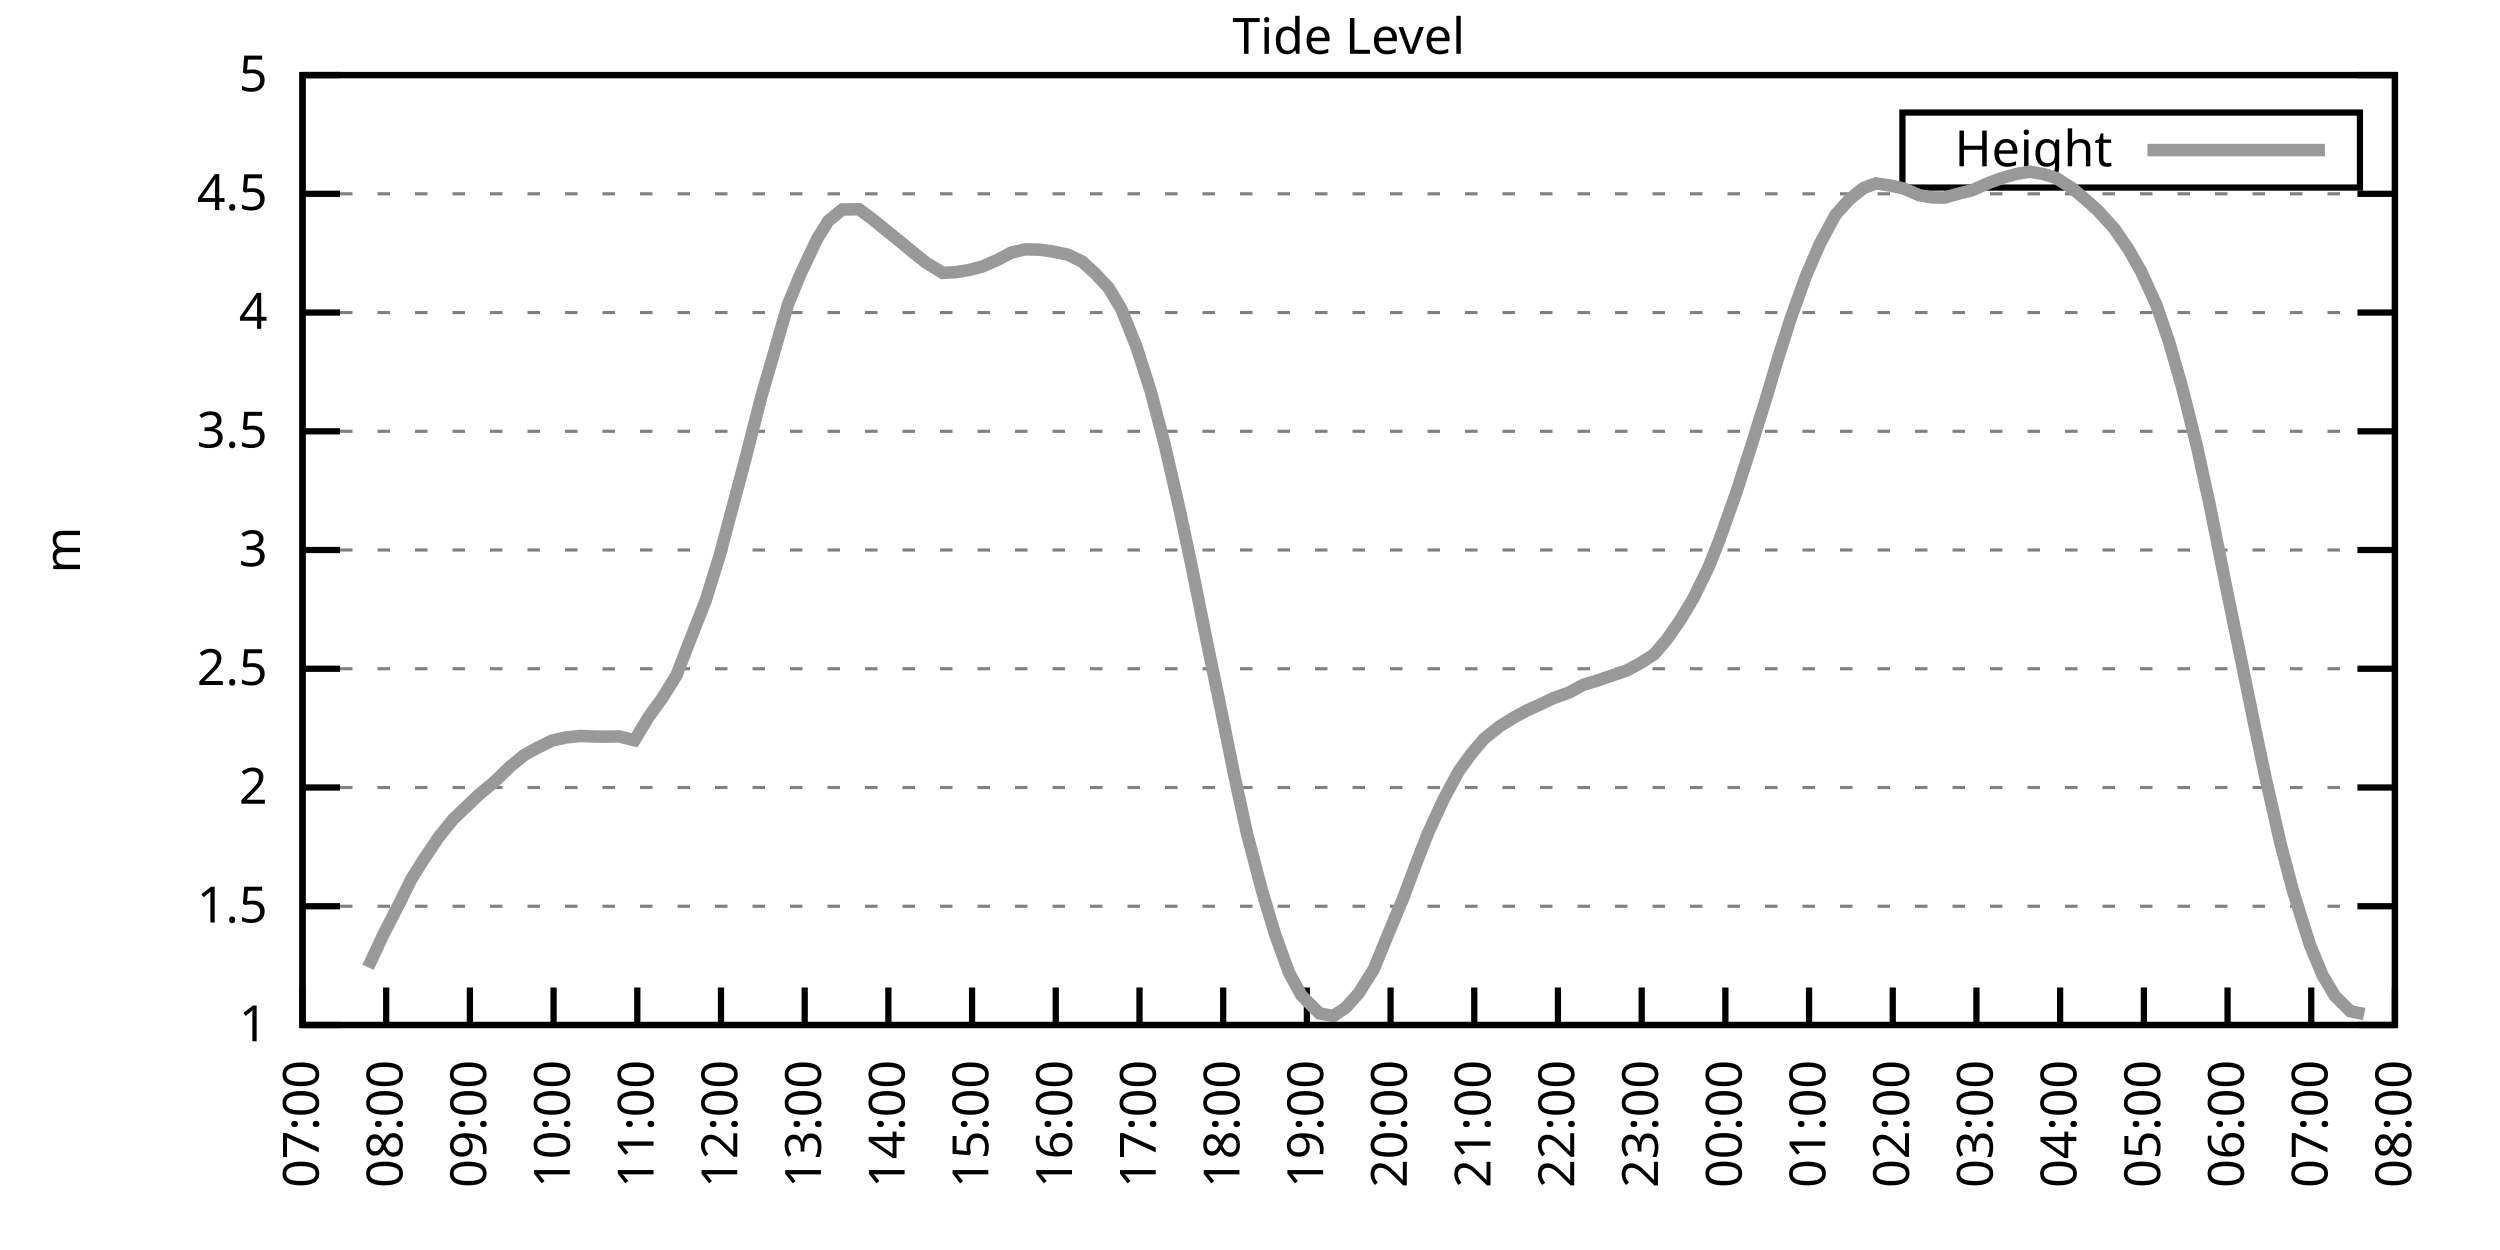
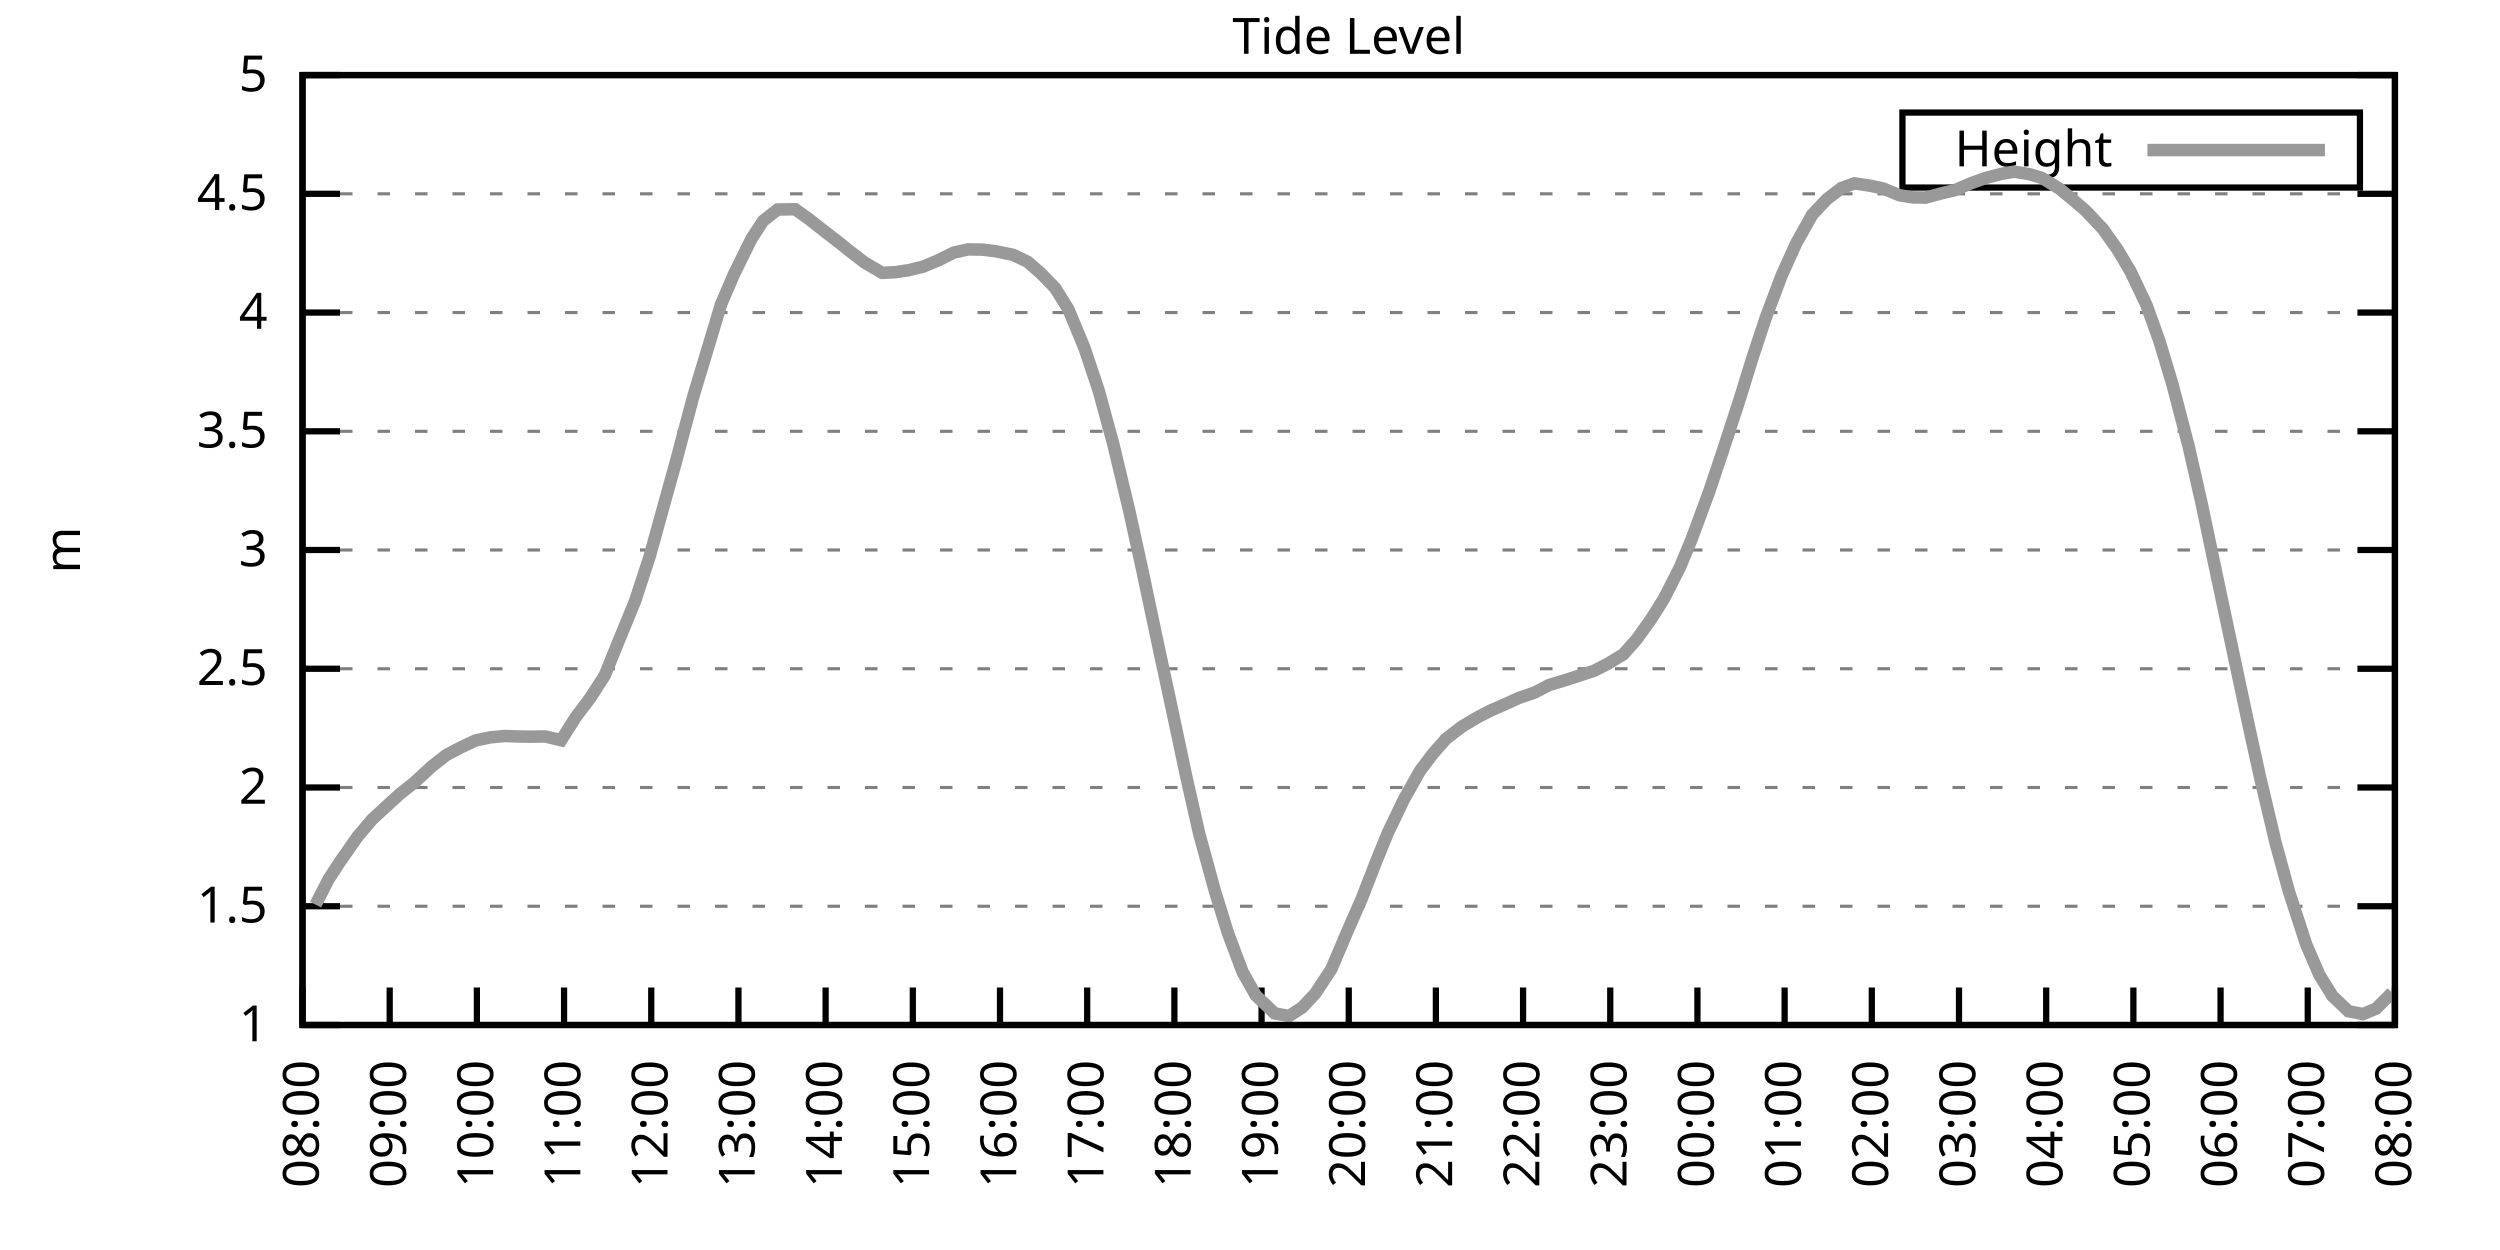
<svg xmlns="http://www.w3.org/2000/svg" xmlns:xlink="http://www.w3.org/1999/xlink" width="400" height="200" viewBox="0 0 400 200">
  <g id="gnuplot_canvas">
    <rect x="0" y="0" width="400" height="200" fill="none" />
    <defs>
      <circle id="gpDot" r="0.5" stroke-width="0.5" stroke="currentColor" />
      <path id="gpPt0" stroke-width="0.333" stroke="currentColor" d="M-1,0 h2 M0,-1 v2" />
      <path id="gpPt1" stroke-width="0.333" stroke="currentColor" d="M-1,-1 L1,1 M1,-1 L-1,1" />
      <path id="gpPt2" stroke-width="0.333" stroke="currentColor" d="M-1,0 L1,0 M0,-1 L0,1 M-1,-1 L1,1 M-1,1 L1,-1" />
      <rect id="gpPt3" stroke-width="0.333" stroke="currentColor" x="-1" y="-1" width="2" height="2" />
      <rect id="gpPt4" stroke-width="0.333" stroke="currentColor" fill="currentColor" x="-1" y="-1" width="2" height="2" />
      <circle id="gpPt5" stroke-width="0.333" stroke="currentColor" cx="0" cy="0" r="1" />
      <use xlink:href="#gpPt5" id="gpPt6" fill="currentColor" stroke="none" />
      <path id="gpPt7" stroke-width="0.333" stroke="currentColor" d="M0,-1.33 L-1.33,0.67 L1.33,0.67 z" />
      <use xlink:href="#gpPt7" id="gpPt8" fill="currentColor" stroke="none" />
      <use xlink:href="#gpPt7" id="gpPt9" stroke="currentColor" transform="rotate(180)" />
      <use xlink:href="#gpPt9" id="gpPt10" fill="currentColor" stroke="none" />
      <use xlink:href="#gpPt3" id="gpPt11" stroke="currentColor" transform="rotate(45)" />
      <use xlink:href="#gpPt11" id="gpPt12" fill="currentColor" stroke="none" />
      <path id="gpPt13" stroke-width="0.333" stroke="currentColor" d="M0,1.330 L1.265,0.411 L0.782,-1.067 L-0.782,-1.076 L-1.265,0.411 z" />
      <use xlink:href="#gpPt13" id="gpPt14" fill="currentColor" stroke="none" />
      <filter id="textbox" filterUnits="objectBoundingBox" x="0" y="0" height="1" width="1">
        <feFlood flood-color="white" flood-opacity="1" result="bgnd" />
        <feComposite in="SourceGraphic" in2="bgnd" operator="atop" />
      </filter>
      <filter id="greybox" filterUnits="objectBoundingBox" x="0" y="0" height="1" width="1">
        <feFlood flood-color="lightgrey" flood-opacity="1" result="grey" />
        <feComposite in="SourceGraphic" in2="grey" operator="atop" />
      </filter>
    </defs>
    <g fill="none" color="white" stroke="currentColor" stroke-width="1.00" stroke-linecap="butt" stroke-linejoin="miter">
</g>
    <g fill="none" color="black" stroke="currentColor" stroke-width="1.00" stroke-linecap="butt" stroke-linejoin="miter">
      <g stroke="none" shape-rendering="crispEdges">
        <polygon fill="rgb(255, 255, 255)" points="48.40,164.00 383.18,164.00 383.18,12.02 48.40,12.02 " />
      </g>
    </g>
    <g fill="none" color="black" stroke="currentColor" stroke-width="1.00" stroke-linecap="butt" stroke-linejoin="miter">
</g>
    <g fill="none" color="black" stroke="black" stroke-width="0.50" stroke-linecap="butt" stroke-linejoin="miter">
</g>
    <g fill="none" color="gray" stroke="currentColor" stroke-width="0.50" stroke-linecap="butt" stroke-linejoin="miter">
      <path stroke="gray" stroke-dasharray="2,4" class="gridline" d="M48.40,164.00 L383.19,164.00  " />
    </g>
    <g fill="none" color="gray" stroke="gray" stroke-width="1.00" stroke-linecap="butt" stroke-linejoin="miter">
</g>
    <g fill="none" color="black" stroke="currentColor" stroke-width="1.00" stroke-linecap="butt" stroke-linejoin="miter">
      <path stroke="black" d="M48.40,164.00 L54.40,164.00 M383.19,164.00 L377.19,164.00  " />
      <g transform="translate(42.80,166.60)" stroke="none" fill="black" font-family="Sans" font-size="8.00" text-anchor="end">
        <text>
          <tspan font-family="Sans"> 1</tspan>
        </text>
      </g>
    </g>
    <g fill="none" color="black" stroke="currentColor" stroke-width="1.00" stroke-linecap="butt" stroke-linejoin="miter">
</g>
    <g fill="none" color="black" stroke="black" stroke-width="0.50" stroke-linecap="butt" stroke-linejoin="miter">
</g>
    <g fill="none" color="gray" stroke="currentColor" stroke-width="0.50" stroke-linecap="butt" stroke-linejoin="miter">
      <path stroke="gray" stroke-dasharray="2,4" class="gridline" d="M48.40,145.00 L383.19,145.00  " />
    </g>
    <g fill="none" color="gray" stroke="gray" stroke-width="1.00" stroke-linecap="butt" stroke-linejoin="miter">
</g>
    <g fill="none" color="black" stroke="currentColor" stroke-width="1.00" stroke-linecap="butt" stroke-linejoin="miter">
      <path stroke="black" d="M48.40,145.00 L54.40,145.00 M383.19,145.00 L377.19,145.00  " />
      <g transform="translate(42.80,147.60)" stroke="none" fill="black" font-family="Sans" font-size="8.00" text-anchor="end">
        <text>
          <tspan font-family="Sans"> 1.5</tspan>
        </text>
      </g>
    </g>
    <g fill="none" color="black" stroke="currentColor" stroke-width="1.00" stroke-linecap="butt" stroke-linejoin="miter">
</g>
    <g fill="none" color="black" stroke="black" stroke-width="0.50" stroke-linecap="butt" stroke-linejoin="miter">
</g>
    <g fill="none" color="gray" stroke="currentColor" stroke-width="0.50" stroke-linecap="butt" stroke-linejoin="miter">
      <path stroke="gray" stroke-dasharray="2,4" class="gridline" d="M48.40,126.00 L383.19,126.00  " />
    </g>
    <g fill="none" color="gray" stroke="gray" stroke-width="1.00" stroke-linecap="butt" stroke-linejoin="miter">
</g>
    <g fill="none" color="black" stroke="currentColor" stroke-width="1.00" stroke-linecap="butt" stroke-linejoin="miter">
      <path stroke="black" d="M48.40,126.00 L54.40,126.00 M383.19,126.00 L377.19,126.00  " />
      <g transform="translate(42.80,128.60)" stroke="none" fill="black" font-family="Sans" font-size="8.00" text-anchor="end">
        <text>
          <tspan font-family="Sans"> 2</tspan>
        </text>
      </g>
    </g>
    <g fill="none" color="black" stroke="currentColor" stroke-width="1.00" stroke-linecap="butt" stroke-linejoin="miter">
</g>
    <g fill="none" color="black" stroke="black" stroke-width="0.50" stroke-linecap="butt" stroke-linejoin="miter">
</g>
    <g fill="none" color="gray" stroke="currentColor" stroke-width="0.50" stroke-linecap="butt" stroke-linejoin="miter">
      <path stroke="gray" stroke-dasharray="2,4" class="gridline" d="M48.40,107.00 L383.19,107.00  " />
    </g>
    <g fill="none" color="gray" stroke="gray" stroke-width="1.00" stroke-linecap="butt" stroke-linejoin="miter">
</g>
    <g fill="none" color="black" stroke="currentColor" stroke-width="1.00" stroke-linecap="butt" stroke-linejoin="miter">
      <path stroke="black" d="M48.40,107.00 L54.40,107.00 M383.19,107.00 L377.19,107.00  " />
      <g transform="translate(42.80,109.60)" stroke="none" fill="black" font-family="Sans" font-size="8.00" text-anchor="end">
        <text>
          <tspan font-family="Sans"> 2.5</tspan>
        </text>
      </g>
    </g>
    <g fill="none" color="black" stroke="currentColor" stroke-width="1.00" stroke-linecap="butt" stroke-linejoin="miter">
</g>
    <g fill="none" color="black" stroke="black" stroke-width="0.50" stroke-linecap="butt" stroke-linejoin="miter">
</g>
    <g fill="none" color="gray" stroke="currentColor" stroke-width="0.50" stroke-linecap="butt" stroke-linejoin="miter">
      <path stroke="gray" stroke-dasharray="2,4" class="gridline" d="M48.40,88.00 L383.19,88.00  " />
    </g>
    <g fill="none" color="gray" stroke="gray" stroke-width="1.00" stroke-linecap="butt" stroke-linejoin="miter">
</g>
    <g fill="none" color="black" stroke="currentColor" stroke-width="1.00" stroke-linecap="butt" stroke-linejoin="miter">
      <path stroke="black" d="M48.40,88.00 L54.40,88.00 M383.19,88.00 L377.19,88.00  " />
      <g transform="translate(42.80,90.60)" stroke="none" fill="black" font-family="Sans" font-size="8.00" text-anchor="end">
        <text>
          <tspan font-family="Sans"> 3</tspan>
        </text>
      </g>
    </g>
    <g fill="none" color="black" stroke="currentColor" stroke-width="1.00" stroke-linecap="butt" stroke-linejoin="miter">
</g>
    <g fill="none" color="black" stroke="black" stroke-width="0.50" stroke-linecap="butt" stroke-linejoin="miter">
</g>
    <g fill="none" color="gray" stroke="currentColor" stroke-width="0.50" stroke-linecap="butt" stroke-linejoin="miter">
      <path stroke="gray" stroke-dasharray="2,4" class="gridline" d="M48.40,69.01 L383.19,69.01  " />
    </g>
    <g fill="none" color="gray" stroke="gray" stroke-width="1.00" stroke-linecap="butt" stroke-linejoin="miter">
</g>
    <g fill="none" color="black" stroke="currentColor" stroke-width="1.00" stroke-linecap="butt" stroke-linejoin="miter">
      <path stroke="black" d="M48.40,69.01 L54.40,69.01 M383.19,69.01 L377.19,69.01  " />
      <g transform="translate(42.80,71.61)" stroke="none" fill="black" font-family="Sans" font-size="8.00" text-anchor="end">
        <text>
          <tspan font-family="Sans"> 3.5</tspan>
        </text>
      </g>
    </g>
    <g fill="none" color="black" stroke="currentColor" stroke-width="1.00" stroke-linecap="butt" stroke-linejoin="miter">
</g>
    <g fill="none" color="black" stroke="black" stroke-width="0.50" stroke-linecap="butt" stroke-linejoin="miter">
</g>
    <g fill="none" color="gray" stroke="currentColor" stroke-width="0.50" stroke-linecap="butt" stroke-linejoin="miter">
      <path stroke="gray" stroke-dasharray="2,4" class="gridline" d="M48.40,50.01 L383.19,50.01  " />
    </g>
    <g fill="none" color="gray" stroke="gray" stroke-width="1.00" stroke-linecap="butt" stroke-linejoin="miter">
</g>
    <g fill="none" color="black" stroke="currentColor" stroke-width="1.00" stroke-linecap="butt" stroke-linejoin="miter">
      <path stroke="black" d="M48.40,50.01 L54.40,50.01 M383.19,50.01 L377.19,50.01  " />
      <g transform="translate(42.80,52.61)" stroke="none" fill="black" font-family="Sans" font-size="8.00" text-anchor="end">
        <text>
          <tspan font-family="Sans"> 4</tspan>
        </text>
      </g>
    </g>
    <g fill="none" color="black" stroke="currentColor" stroke-width="1.00" stroke-linecap="butt" stroke-linejoin="miter">
</g>
    <g fill="none" color="black" stroke="black" stroke-width="0.50" stroke-linecap="butt" stroke-linejoin="miter">
</g>
    <g fill="none" color="gray" stroke="currentColor" stroke-width="0.50" stroke-linecap="butt" stroke-linejoin="miter">
      <path stroke="gray" stroke-dasharray="2,4" class="gridline" d="M48.40,31.01 L383.19,31.01  " />
    </g>
    <g fill="none" color="gray" stroke="gray" stroke-width="1.00" stroke-linecap="butt" stroke-linejoin="miter">
</g>
    <g fill="none" color="black" stroke="currentColor" stroke-width="1.00" stroke-linecap="butt" stroke-linejoin="miter">
      <path stroke="black" d="M48.40,31.01 L54.40,31.01 M383.19,31.01 L377.19,31.01  " />
      <g transform="translate(42.80,33.61)" stroke="none" fill="black" font-family="Sans" font-size="8.00" text-anchor="end">
        <text>
          <tspan font-family="Sans"> 4.5</tspan>
        </text>
      </g>
    </g>
    <g fill="none" color="black" stroke="currentColor" stroke-width="1.00" stroke-linecap="butt" stroke-linejoin="miter">
</g>
    <g fill="none" color="black" stroke="black" stroke-width="0.50" stroke-linecap="butt" stroke-linejoin="miter">
</g>
    <g fill="none" color="gray" stroke="currentColor" stroke-width="0.50" stroke-linecap="butt" stroke-linejoin="miter">
      <path stroke="gray" stroke-dasharray="2,4" class="gridline" d="M48.40,12.01 L383.19,12.01  " />
    </g>
    <g fill="none" color="gray" stroke="gray" stroke-width="1.00" stroke-linecap="butt" stroke-linejoin="miter">
</g>
    <g fill="none" color="black" stroke="currentColor" stroke-width="1.00" stroke-linecap="butt" stroke-linejoin="miter">
      <path stroke="black" d="M48.40,12.01 L54.40,12.01 M383.19,12.01 L377.19,12.01  " />
      <g transform="translate(42.80,14.61)" stroke="none" fill="black" font-family="Sans" font-size="8.00" text-anchor="end">
        <text>
          <tspan font-family="Sans"> 5</tspan>
        </text>
      </g>
    </g>
    <g fill="none" color="black" stroke="currentColor" stroke-width="1.00" stroke-linecap="butt" stroke-linejoin="miter">
      <path stroke="black" d="M48.40,164.00 L48.40,158.00  " />
      <g transform="translate(51.00,169.60) rotate(270.00)" stroke="none" fill="black" font-family="Sans" font-size="8.00" text-anchor="end">
        <text>
-           <tspan font-family="Sans">07:00</tspan>
-         </text>
-       </g>
-     </g>
-     <g fill="none" color="black" stroke="currentColor" stroke-width="1.00" stroke-linecap="butt" stroke-linejoin="miter">
-       <path stroke="black" d="M61.79,164.00 L61.79,158.00  " />
-       <g transform="translate(64.39,169.60) rotate(270.00)" stroke="none" fill="black" font-family="Sans" font-size="8.00" text-anchor="end">
-         <text>
          <tspan font-family="Sans">08:00</tspan>
        </text>
      </g>
    </g>
    <g fill="none" color="black" stroke="currentColor" stroke-width="1.00" stroke-linecap="butt" stroke-linejoin="miter">
-       <path stroke="black" d="M75.18,164.00 L75.18,158.00  " />
-       <g transform="translate(77.78,169.60) rotate(270.00)" stroke="none" fill="black" font-family="Sans" font-size="8.00" text-anchor="end">
+       <path stroke="black" d="M62.35,164.00 L62.35,158.00  " />
+       <g transform="translate(64.95,169.60) rotate(270.00)" stroke="none" fill="black" font-family="Sans" font-size="8.00" text-anchor="end">
        <text>
          <tspan font-family="Sans">09:00</tspan>
        </text>
      </g>
    </g>
    <g fill="none" color="black" stroke="currentColor" stroke-width="1.00" stroke-linecap="butt" stroke-linejoin="miter">
-       <path stroke="black" d="M88.57,164.00 L88.57,158.00  " />
-       <g transform="translate(91.17,169.60) rotate(270.00)" stroke="none" fill="black" font-family="Sans" font-size="8.00" text-anchor="end">
+       <path stroke="black" d="M76.30,164.00 L76.30,158.00  " />
+       <g transform="translate(78.90,169.60) rotate(270.00)" stroke="none" fill="black" font-family="Sans" font-size="8.00" text-anchor="end">
        <text>
          <tspan font-family="Sans">10:00</tspan>
        </text>
      </g>
    </g>
    <g fill="none" color="black" stroke="currentColor" stroke-width="1.00" stroke-linecap="butt" stroke-linejoin="miter">
-       <path stroke="black" d="M101.97,164.00 L101.97,158.00  " />
-       <g transform="translate(104.57,169.60) rotate(270.00)" stroke="none" fill="black" font-family="Sans" font-size="8.00" text-anchor="end">
+       <path stroke="black" d="M90.25,164.00 L90.25,158.00  " />
+       <g transform="translate(92.85,169.60) rotate(270.00)" stroke="none" fill="black" font-family="Sans" font-size="8.00" text-anchor="end">
        <text>
          <tspan font-family="Sans">11:00</tspan>
        </text>
      </g>
    </g>
    <g fill="none" color="black" stroke="currentColor" stroke-width="1.00" stroke-linecap="butt" stroke-linejoin="miter">
-       <path stroke="black" d="M115.36,164.00 L115.36,158.00  " />
-       <g transform="translate(117.96,169.60) rotate(270.00)" stroke="none" fill="black" font-family="Sans" font-size="8.00" text-anchor="end">
+       <path stroke="black" d="M104.20,164.00 L104.20,158.00  " />
+       <g transform="translate(106.80,169.60) rotate(270.00)" stroke="none" fill="black" font-family="Sans" font-size="8.00" text-anchor="end">
        <text>
          <tspan font-family="Sans">12:00</tspan>
        </text>
      </g>
    </g>
    <g fill="none" color="black" stroke="currentColor" stroke-width="1.00" stroke-linecap="butt" stroke-linejoin="miter">
-       <path stroke="black" d="M128.75,164.00 L128.75,158.00  " />
-       <g transform="translate(131.35,169.60) rotate(270.00)" stroke="none" fill="black" font-family="Sans" font-size="8.00" text-anchor="end">
+       <path stroke="black" d="M118.15,164.00 L118.15,158.00  " />
+       <g transform="translate(120.75,169.60) rotate(270.00)" stroke="none" fill="black" font-family="Sans" font-size="8.00" text-anchor="end">
        <text>
          <tspan font-family="Sans">13:00</tspan>
        </text>
      </g>
    </g>
    <g fill="none" color="black" stroke="currentColor" stroke-width="1.00" stroke-linecap="butt" stroke-linejoin="miter">
-       <path stroke="black" d="M142.14,164.00 L142.14,158.00  " />
-       <g transform="translate(144.74,169.60) rotate(270.00)" stroke="none" fill="black" font-family="Sans" font-size="8.00" text-anchor="end">
+       <path stroke="black" d="M132.10,164.00 L132.10,158.00  " />
+       <g transform="translate(134.70,169.60) rotate(270.00)" stroke="none" fill="black" font-family="Sans" font-size="8.00" text-anchor="end">
        <text>
          <tspan font-family="Sans">14:00</tspan>
        </text>
      </g>
    </g>
    <g fill="none" color="black" stroke="currentColor" stroke-width="1.00" stroke-linecap="butt" stroke-linejoin="miter">
-       <path stroke="black" d="M155.53,164.00 L155.53,158.00  " />
-       <g transform="translate(158.13,169.60) rotate(270.00)" stroke="none" fill="black" font-family="Sans" font-size="8.00" text-anchor="end">
+       <path stroke="black" d="M146.05,164.00 L146.05,158.00  " />
+       <g transform="translate(148.65,169.60) rotate(270.00)" stroke="none" fill="black" font-family="Sans" font-size="8.00" text-anchor="end">
        <text>
          <tspan font-family="Sans">15:00</tspan>
        </text>
      </g>
    </g>
    <g fill="none" color="black" stroke="currentColor" stroke-width="1.00" stroke-linecap="butt" stroke-linejoin="miter">
-       <path stroke="black" d="M168.92,164.00 L168.92,158.00  " />
-       <g transform="translate(171.52,169.60) rotate(270.00)" stroke="none" fill="black" font-family="Sans" font-size="8.00" text-anchor="end">
+       <path stroke="black" d="M160.00,164.00 L160.00,158.00  " />
+       <g transform="translate(162.60,169.60) rotate(270.00)" stroke="none" fill="black" font-family="Sans" font-size="8.00" text-anchor="end">
        <text>
          <tspan font-family="Sans">16:00</tspan>
        </text>
      </g>
    </g>
    <g fill="none" color="black" stroke="currentColor" stroke-width="1.00" stroke-linecap="butt" stroke-linejoin="miter">
-       <path stroke="black" d="M182.32,164.00 L182.32,158.00  " />
-       <g transform="translate(184.92,169.60) rotate(270.00)" stroke="none" fill="black" font-family="Sans" font-size="8.00" text-anchor="end">
+       <path stroke="black" d="M173.95,164.00 L173.95,158.00  " />
+       <g transform="translate(176.55,169.60) rotate(270.00)" stroke="none" fill="black" font-family="Sans" font-size="8.00" text-anchor="end">
        <text>
          <tspan font-family="Sans">17:00</tspan>
        </text>
      </g>
    </g>
    <g fill="none" color="black" stroke="currentColor" stroke-width="1.00" stroke-linecap="butt" stroke-linejoin="miter">
-       <path stroke="black" d="M195.71,164.00 L195.71,158.00  " />
-       <g transform="translate(198.31,169.60) rotate(270.00)" stroke="none" fill="black" font-family="Sans" font-size="8.00" text-anchor="end">
+       <path stroke="black" d="M187.90,164.00 L187.90,158.00  " />
+       <g transform="translate(190.50,169.60) rotate(270.00)" stroke="none" fill="black" font-family="Sans" font-size="8.00" text-anchor="end">
        <text>
          <tspan font-family="Sans">18:00</tspan>
        </text>
      </g>
    </g>
    <g fill="none" color="black" stroke="currentColor" stroke-width="1.00" stroke-linecap="butt" stroke-linejoin="miter">
-       <path stroke="black" d="M209.10,164.00 L209.10,158.00  " />
-       <g transform="translate(211.70,169.60) rotate(270.00)" stroke="none" fill="black" font-family="Sans" font-size="8.00" text-anchor="end">
+       <path stroke="black" d="M201.85,164.00 L201.85,158.00  " />
+       <g transform="translate(204.45,169.60) rotate(270.00)" stroke="none" fill="black" font-family="Sans" font-size="8.00" text-anchor="end">
        <text>
          <tspan font-family="Sans">19:00</tspan>
        </text>
      </g>
    </g>
    <g fill="none" color="black" stroke="currentColor" stroke-width="1.00" stroke-linecap="butt" stroke-linejoin="miter">
-       <path stroke="black" d="M222.49,164.00 L222.49,158.00  " />
-       <g transform="translate(225.09,169.60) rotate(270.00)" stroke="none" fill="black" font-family="Sans" font-size="8.00" text-anchor="end">
+       <path stroke="black" d="M215.80,164.00 L215.80,158.00  " />
+       <g transform="translate(218.40,169.60) rotate(270.00)" stroke="none" fill="black" font-family="Sans" font-size="8.00" text-anchor="end">
        <text>
          <tspan font-family="Sans">20:00</tspan>
        </text>
      </g>
    </g>
    <g fill="none" color="black" stroke="currentColor" stroke-width="1.00" stroke-linecap="butt" stroke-linejoin="miter">
-       <path stroke="black" d="M235.88,164.00 L235.88,158.00  " />
-       <g transform="translate(238.48,169.60) rotate(270.00)" stroke="none" fill="black" font-family="Sans" font-size="8.00" text-anchor="end">
+       <path stroke="black" d="M229.74,164.00 L229.74,158.00  " />
+       <g transform="translate(232.34,169.60) rotate(270.00)" stroke="none" fill="black" font-family="Sans" font-size="8.00" text-anchor="end">
        <text>
          <tspan font-family="Sans">21:00</tspan>
        </text>
      </g>
    </g>
    <g fill="none" color="black" stroke="currentColor" stroke-width="1.00" stroke-linecap="butt" stroke-linejoin="miter">
-       <path stroke="black" d="M249.27,164.00 L249.27,158.00  " />
-       <g transform="translate(251.87,169.60) rotate(270.00)" stroke="none" fill="black" font-family="Sans" font-size="8.00" text-anchor="end">
+       <path stroke="black" d="M243.69,164.00 L243.69,158.00  " />
+       <g transform="translate(246.29,169.60) rotate(270.00)" stroke="none" fill="black" font-family="Sans" font-size="8.00" text-anchor="end">
        <text>
          <tspan font-family="Sans">22:00</tspan>
        </text>
      </g>
    </g>
    <g fill="none" color="black" stroke="currentColor" stroke-width="1.00" stroke-linecap="butt" stroke-linejoin="miter">
-       <path stroke="black" d="M262.67,164.00 L262.67,158.00  " />
-       <g transform="translate(265.27,169.60) rotate(270.00)" stroke="none" fill="black" font-family="Sans" font-size="8.00" text-anchor="end">
+       <path stroke="black" d="M257.64,164.00 L257.64,158.00  " />
+       <g transform="translate(260.24,169.60) rotate(270.00)" stroke="none" fill="black" font-family="Sans" font-size="8.00" text-anchor="end">
        <text>
          <tspan font-family="Sans">23:00</tspan>
        </text>
      </g>
    </g>
    <g fill="none" color="black" stroke="currentColor" stroke-width="1.00" stroke-linecap="butt" stroke-linejoin="miter">
-       <path stroke="black" d="M276.06,164.00 L276.06,158.00  " />
-       <g transform="translate(278.66,169.60) rotate(270.00)" stroke="none" fill="black" font-family="Sans" font-size="8.00" text-anchor="end">
+       <path stroke="black" d="M271.59,164.00 L271.59,158.00  " />
+       <g transform="translate(274.19,169.60) rotate(270.00)" stroke="none" fill="black" font-family="Sans" font-size="8.00" text-anchor="end">
        <text>
          <tspan font-family="Sans">00:00</tspan>
        </text>
      </g>
    </g>
    <g fill="none" color="black" stroke="currentColor" stroke-width="1.00" stroke-linecap="butt" stroke-linejoin="miter">
-       <path stroke="black" d="M289.45,164.00 L289.45,158.00  " />
-       <g transform="translate(292.05,169.60) rotate(270.00)" stroke="none" fill="black" font-family="Sans" font-size="8.00" text-anchor="end">
+       <path stroke="black" d="M285.54,164.00 L285.54,158.00  " />
+       <g transform="translate(288.14,169.60) rotate(270.00)" stroke="none" fill="black" font-family="Sans" font-size="8.00" text-anchor="end">
        <text>
          <tspan font-family="Sans">01:00</tspan>
        </text>
      </g>
    </g>
    <g fill="none" color="black" stroke="currentColor" stroke-width="1.00" stroke-linecap="butt" stroke-linejoin="miter">
-       <path stroke="black" d="M302.84,164.00 L302.84,158.00  " />
-       <g transform="translate(305.44,169.60) rotate(270.00)" stroke="none" fill="black" font-family="Sans" font-size="8.00" text-anchor="end">
+       <path stroke="black" d="M299.49,164.00 L299.49,158.00  " />
+       <g transform="translate(302.09,169.60) rotate(270.00)" stroke="none" fill="black" font-family="Sans" font-size="8.00" text-anchor="end">
        <text>
          <tspan font-family="Sans">02:00</tspan>
        </text>
      </g>
    </g>
    <g fill="none" color="black" stroke="currentColor" stroke-width="1.00" stroke-linecap="butt" stroke-linejoin="miter">
-       <path stroke="black" d="M316.23,164.00 L316.23,158.00  " />
-       <g transform="translate(318.83,169.60) rotate(270.00)" stroke="none" fill="black" font-family="Sans" font-size="8.00" text-anchor="end">
+       <path stroke="black" d="M313.44,164.00 L313.44,158.00  " />
+       <g transform="translate(316.04,169.60) rotate(270.00)" stroke="none" fill="black" font-family="Sans" font-size="8.00" text-anchor="end">
        <text>
          <tspan font-family="Sans">03:00</tspan>
        </text>
      </g>
    </g>
    <g fill="none" color="black" stroke="currentColor" stroke-width="1.00" stroke-linecap="butt" stroke-linejoin="miter">
-       <path stroke="black" d="M329.62,164.00 L329.62,158.00  " />
-       <g transform="translate(332.22,169.60) rotate(270.00)" stroke="none" fill="black" font-family="Sans" font-size="8.00" text-anchor="end">
+       <path stroke="black" d="M327.39,164.00 L327.39,158.00  " />
+       <g transform="translate(329.99,169.60) rotate(270.00)" stroke="none" fill="black" font-family="Sans" font-size="8.00" text-anchor="end">
        <text>
          <tspan font-family="Sans">04:00</tspan>
        </text>
      </g>
    </g>
    <g fill="none" color="black" stroke="currentColor" stroke-width="1.00" stroke-linecap="butt" stroke-linejoin="miter">
-       <path stroke="black" d="M343.02,164.00 L343.02,158.00  " />
-       <g transform="translate(345.62,169.60) rotate(270.00)" stroke="none" fill="black" font-family="Sans" font-size="8.00" text-anchor="end">
+       <path stroke="black" d="M341.34,164.00 L341.34,158.00  " />
+       <g transform="translate(343.94,169.60) rotate(270.00)" stroke="none" fill="black" font-family="Sans" font-size="8.00" text-anchor="end">
        <text>
          <tspan font-family="Sans">05:00</tspan>
        </text>
      </g>
    </g>
    <g fill="none" color="black" stroke="currentColor" stroke-width="1.00" stroke-linecap="butt" stroke-linejoin="miter">
-       <path stroke="black" d="M356.41,164.00 L356.41,158.00  " />
-       <g transform="translate(359.01,169.60) rotate(270.00)" stroke="none" fill="black" font-family="Sans" font-size="8.00" text-anchor="end">
+       <path stroke="black" d="M355.29,164.00 L355.29,158.00  " />
+       <g transform="translate(357.89,169.60) rotate(270.00)" stroke="none" fill="black" font-family="Sans" font-size="8.00" text-anchor="end">
        <text>
          <tspan font-family="Sans">06:00</tspan>
        </text>
      </g>
    </g>
    <g fill="none" color="black" stroke="currentColor" stroke-width="1.00" stroke-linecap="butt" stroke-linejoin="miter">
-       <path stroke="black" d="M369.80,164.00 L369.80,158.00  " />
-       <g transform="translate(372.40,169.60) rotate(270.00)" stroke="none" fill="black" font-family="Sans" font-size="8.00" text-anchor="end">
+       <path stroke="black" d="M369.24,164.00 L369.24,158.00  " />
+       <g transform="translate(371.84,169.60) rotate(270.00)" stroke="none" fill="black" font-family="Sans" font-size="8.00" text-anchor="end">
        <text>
          <tspan font-family="Sans">07:00</tspan>
        </text>
      </g>
    </g>
    <g fill="none" color="black" stroke="currentColor" stroke-width="1.00" stroke-linecap="butt" stroke-linejoin="miter">
      <path stroke="black" d="M383.19,164.00 L383.19,158.00  " />
      <g transform="translate(385.79,169.60) rotate(270.00)" stroke="none" fill="black" font-family="Sans" font-size="8.00" text-anchor="end">
        <text>
          <tspan font-family="Sans">08:00</tspan>
        </text>
      </g>
    </g>
    <g fill="none" color="black" stroke="currentColor" stroke-width="1.00" stroke-linecap="butt" stroke-linejoin="miter">
</g>
    <g fill="none" color="black" stroke="currentColor" stroke-width="1.00" stroke-linecap="butt" stroke-linejoin="miter">
      <path stroke="black" d="M48.40,12.01 L48.40,164.00 L383.19,164.00 L383.19,12.01 L48.40,12.01 Z  " />
    </g>
    <g fill="none" color="black" stroke="currentColor" stroke-width="1.00" stroke-linecap="butt" stroke-linejoin="miter">
</g>
    <g fill="none" color="black" stroke="currentColor" stroke-width="1.00" stroke-linecap="butt" stroke-linejoin="miter">
      <path stroke="black" d="M304.39,30.01 L304.39,18.01 L377.59,18.01 L377.59,30.01 L304.39,30.01 Z  " />
    </g>
    <g id="Tide_level_plot_1">
      <g fill="none" color="white" stroke="black" stroke-width="2.00" stroke-linecap="butt" stroke-linejoin="miter">
</g>
      <g fill="none" color="black" stroke="currentColor" stroke-width="2.00" stroke-linecap="butt" stroke-linejoin="miter">
        <g transform="translate(337.99,26.61)" stroke="none" fill="black" font-family="Sans" font-size="8.00" text-anchor="end">
          <text>
            <tspan font-family="Sans">Height</tspan>
          </text>
        </g>
      </g>
      <g fill="none" color="black" stroke="currentColor" stroke-width="2.00" stroke-linecap="butt" stroke-linejoin="miter">
-         <path stroke="rgb(153, 153, 153)" d="M343.59,24.01 L371.99,24.01 M58.89,154.77 L61.35,149.52 L63.80,144.74 L65.81,140.67 L67.59,137.82 L70.27,133.83   L72.50,131.09 L74.51,129.16 L76.75,127.03 L78.98,125.20 L81.66,122.62 L83.89,120.80 L86.12,119.58 L88.35,118.48   L90.58,117.99 L92.82,117.76 L94.60,117.83 L96.83,117.87 L99.06,117.83 L101.52,118.44 L103.75,114.76 L105.98,111.68   L108.22,108.07 L110.00,103.47 L112.90,96.10 L115.13,88.95 L116.92,82.23 L119.15,73.87 L121.83,63.38 L123.62,57.23   L126.07,48.72 L128.08,43.85 L130.76,38.19 L132.54,35.34 L134.78,33.52 L137.45,33.48 L139.46,34.96 L141.92,36.97   L144.15,38.76 L146.16,40.43 L148.17,42.03 L150.85,43.66 L152.85,43.55 L154.86,43.24 L157.10,42.67 L159.55,41.61   L161.78,40.43 L164.01,39.90 L166.25,39.94 L168.25,40.20 L170.93,40.77 L173.17,41.88 L175.17,43.70 L177.41,46.09   L179.41,49.44 L181.87,55.59 L184.10,62.55 L186.33,71.06 L188.79,81.77 L190.80,91.27 L193.25,103.39 L195.26,113.08   L197.49,124.06 L199.50,133.30 L201.96,142.65 L203.97,149.37 L206.20,155.53 L208.21,159.25 L211.11,162.14 L213.34,162.56   L215.35,161.19 L217.36,158.95 L219.81,155.07 L222.27,149.07 L224.50,143.75 L226.73,137.78 L228.52,133.22 L230.97,127.90   L233.43,123.34 L235.44,120.57 L237.44,118.21 L239.90,116.24 L242.36,114.72 L244.36,113.65 L246.37,112.74 L248.60,111.68   L251.06,110.80 L253.29,109.59 L255.52,108.90 L257.53,108.22 L260.21,107.31 L262.22,106.24 L264.67,104.69 L266.68,102.33   L268.92,99.10 L270.92,95.76 L273.38,90.74 L275.16,86.26 L277.84,78.70 L279.85,72.46 L282.53,63.91 L284.54,57.15   L286.55,50.84 L289.00,44.04 L291.23,38.91 L293.69,34.35 L295.92,31.88 L298.15,30.10 L300.16,29.34 L302.39,29.68   L304.63,30.17 L307.08,31.24 L309.09,31.58 L311.10,31.62 L313.55,30.93 L315.56,30.44 L318.02,29.34 L320.25,28.50   L322.70,27.82 L324.71,27.47 L326.95,27.85 L328.95,28.46 L331.63,30.17 L333.64,31.88 L335.65,33.67 L338.33,36.63   L340.56,39.90 L342.57,43.43 L345.02,48.79 L347.03,54.64 L349.04,61.60 L351.50,71.40 L353.51,80.60 L355.96,92.79   L357.97,102.60 L360.65,115.71 L362.43,124.18 L364.89,135.01 L366.90,142.61 L369.58,151.16 L371.58,155.98 L373.59,159.36   L376.05,161.80 L378.28,162.25  " />
+         <path stroke="rgb(153, 153, 153)" d="M343.59,24.01 L371.99,24.01 M50.49,144.74 L52.58,140.67 L54.44,137.82 L57.23,133.83 L59.56,131.09 L61.65,129.16   L63.98,127.03 L66.30,125.20 L69.09,122.62 L71.42,120.80 L73.74,119.58 L76.07,118.48 L78.39,117.99 L80.72,117.76   L82.58,117.83 L84.90,117.87 L87.23,117.83 L89.78,118.44 L92.11,114.76 L94.43,111.68 L96.76,108.07 L98.62,103.47   L101.64,96.10 L103.97,88.95 L105.83,82.23 L108.15,73.87 L110.94,63.38 L112.80,57.23 L115.36,48.72 L117.45,43.85   L120.24,38.19 L122.10,35.34 L124.43,33.52 L127.22,33.48 L129.31,34.96 L131.87,36.97 L134.19,38.76 L136.28,40.43   L138.37,42.03 L141.16,43.66 L143.26,43.55 L145.35,43.24 L147.67,42.67 L150.23,41.61 L152.56,40.43 L154.88,39.90   L157.21,39.94 L159.30,40.20 L162.09,40.77 L164.41,41.88 L166.51,43.70 L168.83,46.09 L170.92,49.44 L173.48,55.59   L175.81,62.55 L178.13,71.06 L180.69,81.77 L182.78,91.27 L185.34,103.39 L187.43,113.08 L189.76,124.06 L191.85,133.30   L194.41,142.65 L196.50,149.37 L198.82,155.53 L200.92,159.25 L203.94,162.14 L206.26,162.56 L208.36,161.19 L210.45,158.95   L213.01,155.07 L215.56,149.07 L217.89,143.75 L220.21,137.78 L222.07,133.22 L224.63,127.90 L227.19,123.34 L229.28,120.57   L231.37,118.21 L233.93,116.24 L236.49,114.72 L238.58,113.65 L240.67,112.74 L243.00,111.68 L245.55,110.80 L247.88,109.59   L250.20,108.90 L252.30,108.22 L255.09,107.31 L257.18,106.24 L259.74,104.69 L261.83,102.33 L264.15,99.10 L266.25,95.76   L268.80,90.74 L270.66,86.26 L273.45,78.70 L275.55,72.46 L278.34,63.91 L280.43,57.15 L282.52,50.84 L285.08,44.04   L287.40,38.91 L289.96,34.35 L292.29,31.88 L294.61,30.10 L296.70,29.34 L299.03,29.68 L301.35,30.17 L303.91,31.24   L306.00,31.58 L308.09,31.62 L310.65,30.93 L312.74,30.44 L315.30,29.34 L317.63,28.50 L320.18,27.82 L322.28,27.47   L324.60,27.85 L326.69,28.46 L329.48,30.17 L331.58,31.88 L333.67,33.67 L336.46,36.63 L338.78,39.90 L340.88,43.43   L343.43,48.79 L345.53,54.64 L347.62,61.60 L350.18,71.40 L352.27,80.60 L354.83,92.79 L356.92,102.60 L359.71,115.71   L361.57,124.18 L364.13,135.01 L366.22,142.61 L369.01,151.16 L371.10,155.98 L373.19,159.36 L375.75,161.80 L378.08,162.25   L380.17,161.38 L382.73,158.83  " />
      </g>
    </g>
    <g fill="none" color="black" stroke="currentColor" stroke-width="2.00" stroke-linecap="butt" stroke-linejoin="miter">
</g>
    <g fill="none" color="black" stroke="black" stroke-width="1.00" stroke-linecap="butt" stroke-linejoin="miter">
</g>
    <g fill="none" color="black" stroke="currentColor" stroke-width="1.00" stroke-linecap="butt" stroke-linejoin="miter">
      <path stroke="black" d="M48.40,12.01 L48.40,164.00 L383.19,164.00 L383.19,12.01 L48.40,12.01 Z  " />
      <g transform="translate(12.80,88.01) rotate(270.00)" stroke="none" fill="black" font-family="Sans" font-size="8.00" text-anchor="middle">
        <text>
          <tspan font-family="Sans">m</tspan>
        </text>
      </g>
    </g>
    <g fill="none" color="black" stroke="currentColor" stroke-width="1.00" stroke-linecap="butt" stroke-linejoin="miter">
</g>
    <g fill="none" color="black" stroke="currentColor" stroke-width="1.00" stroke-linecap="butt" stroke-linejoin="miter">
      <g transform="translate(215.79,8.61)" stroke="none" fill="black" font-family="Sans" font-size="8.00" text-anchor="middle">
        <text>
          <tspan font-family="Sans">Tide Level</tspan>
        </text>
      </g>
    </g>
    <g fill="none" color="black" stroke="currentColor" stroke-width="1.00" stroke-linecap="butt" stroke-linejoin="miter">
</g>
  </g>
</svg>
